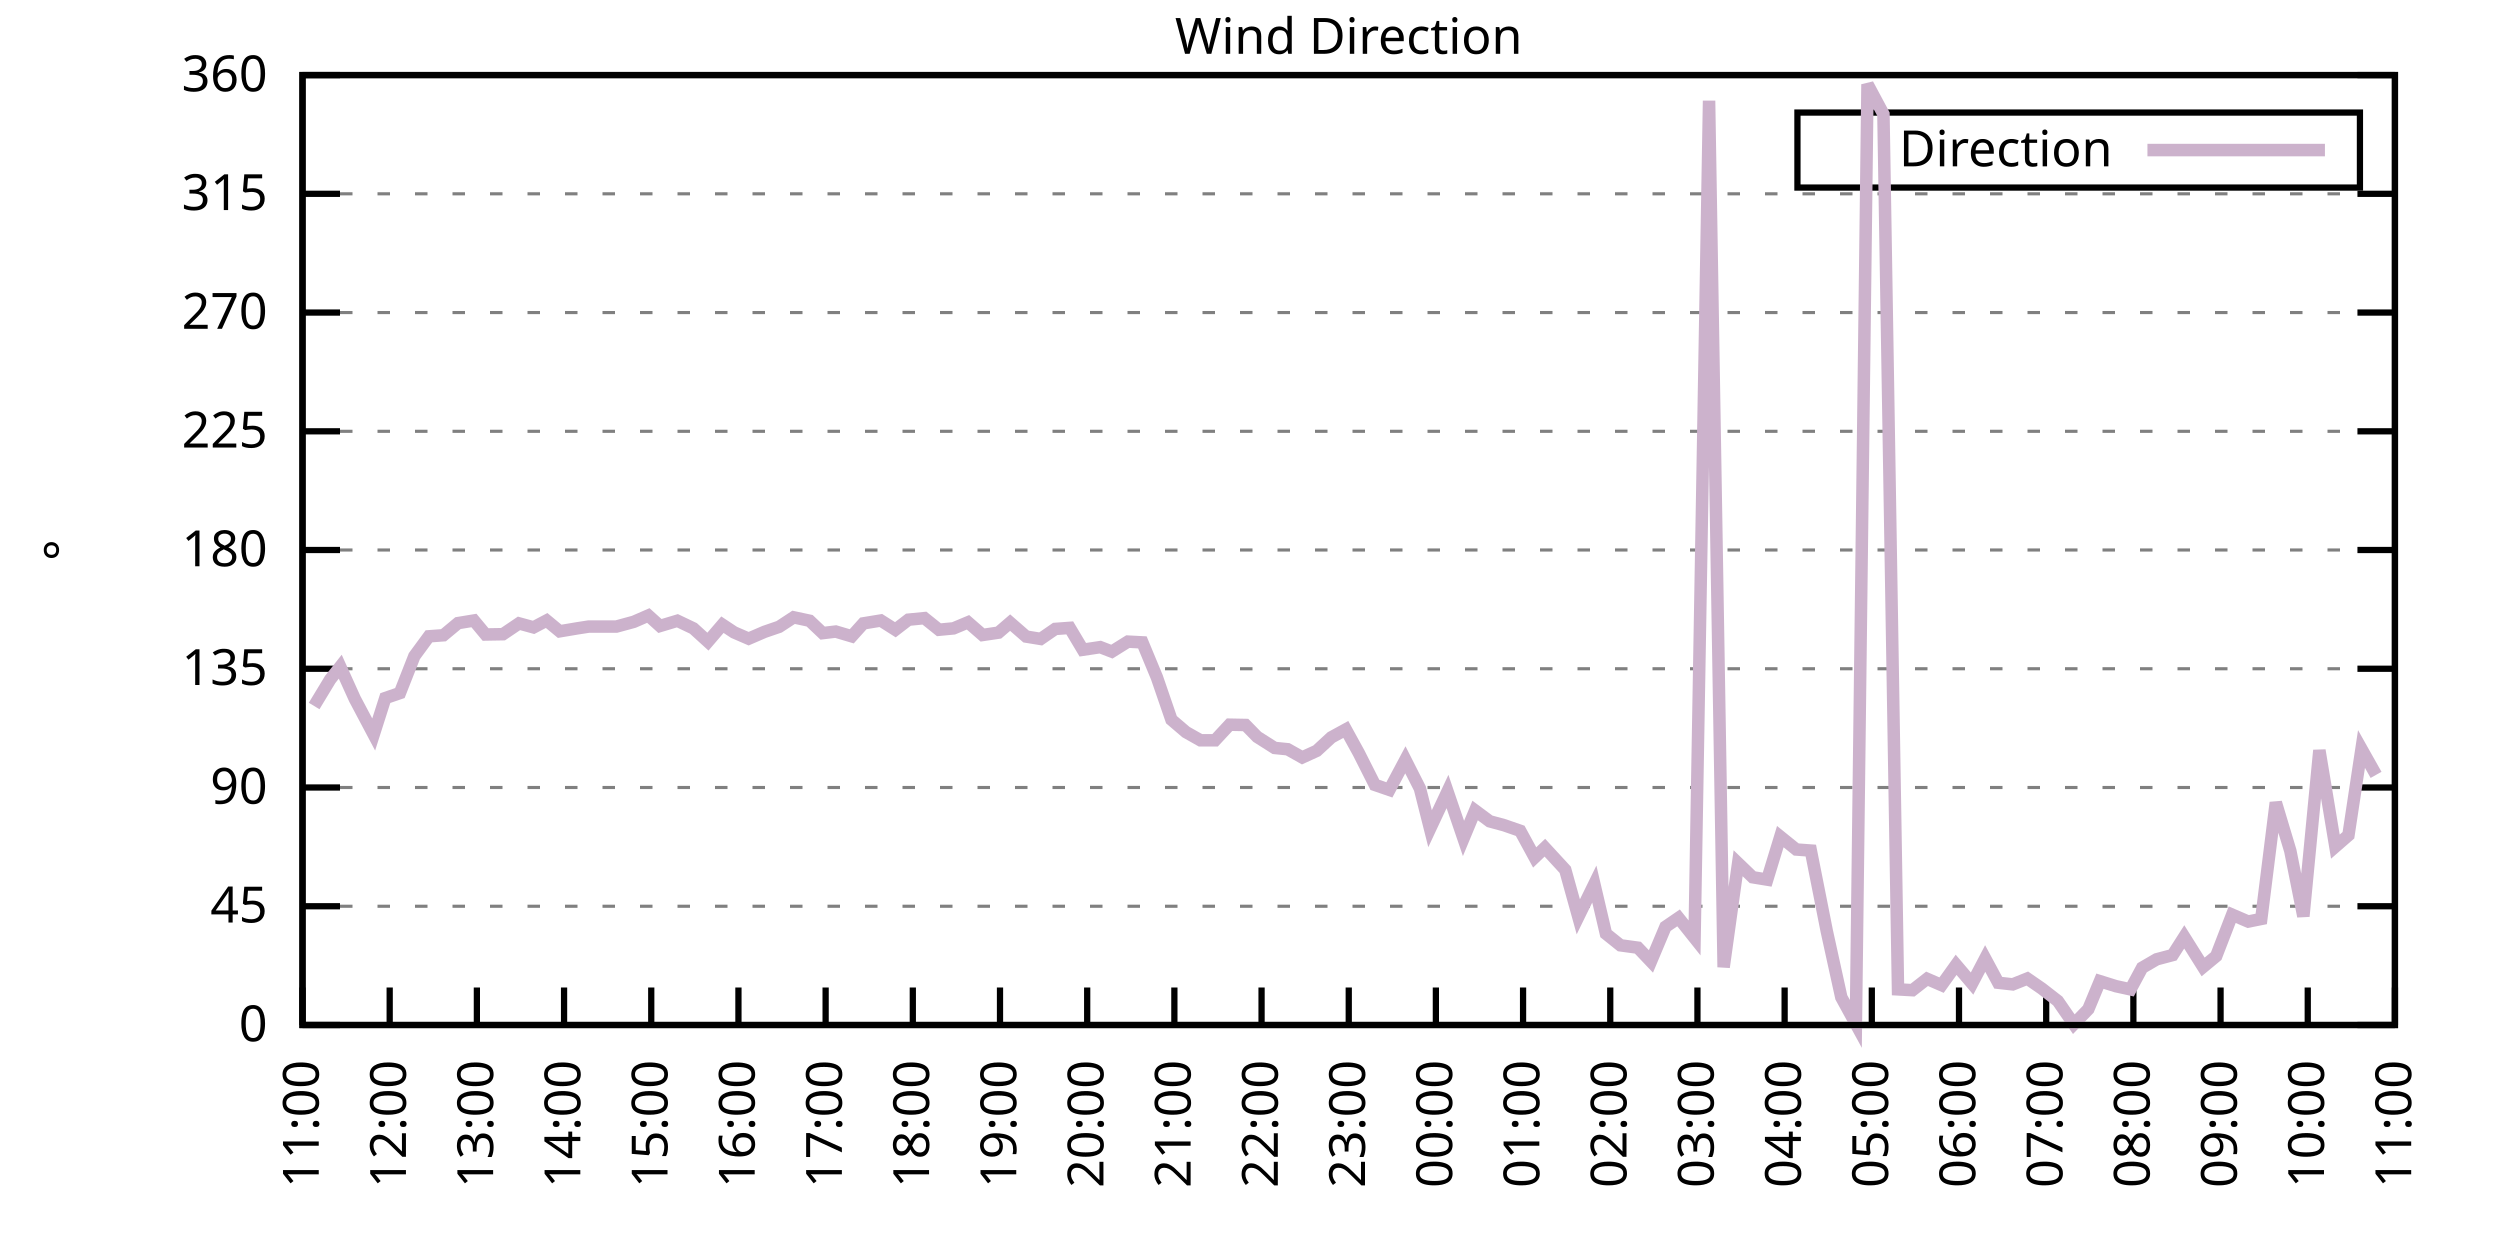
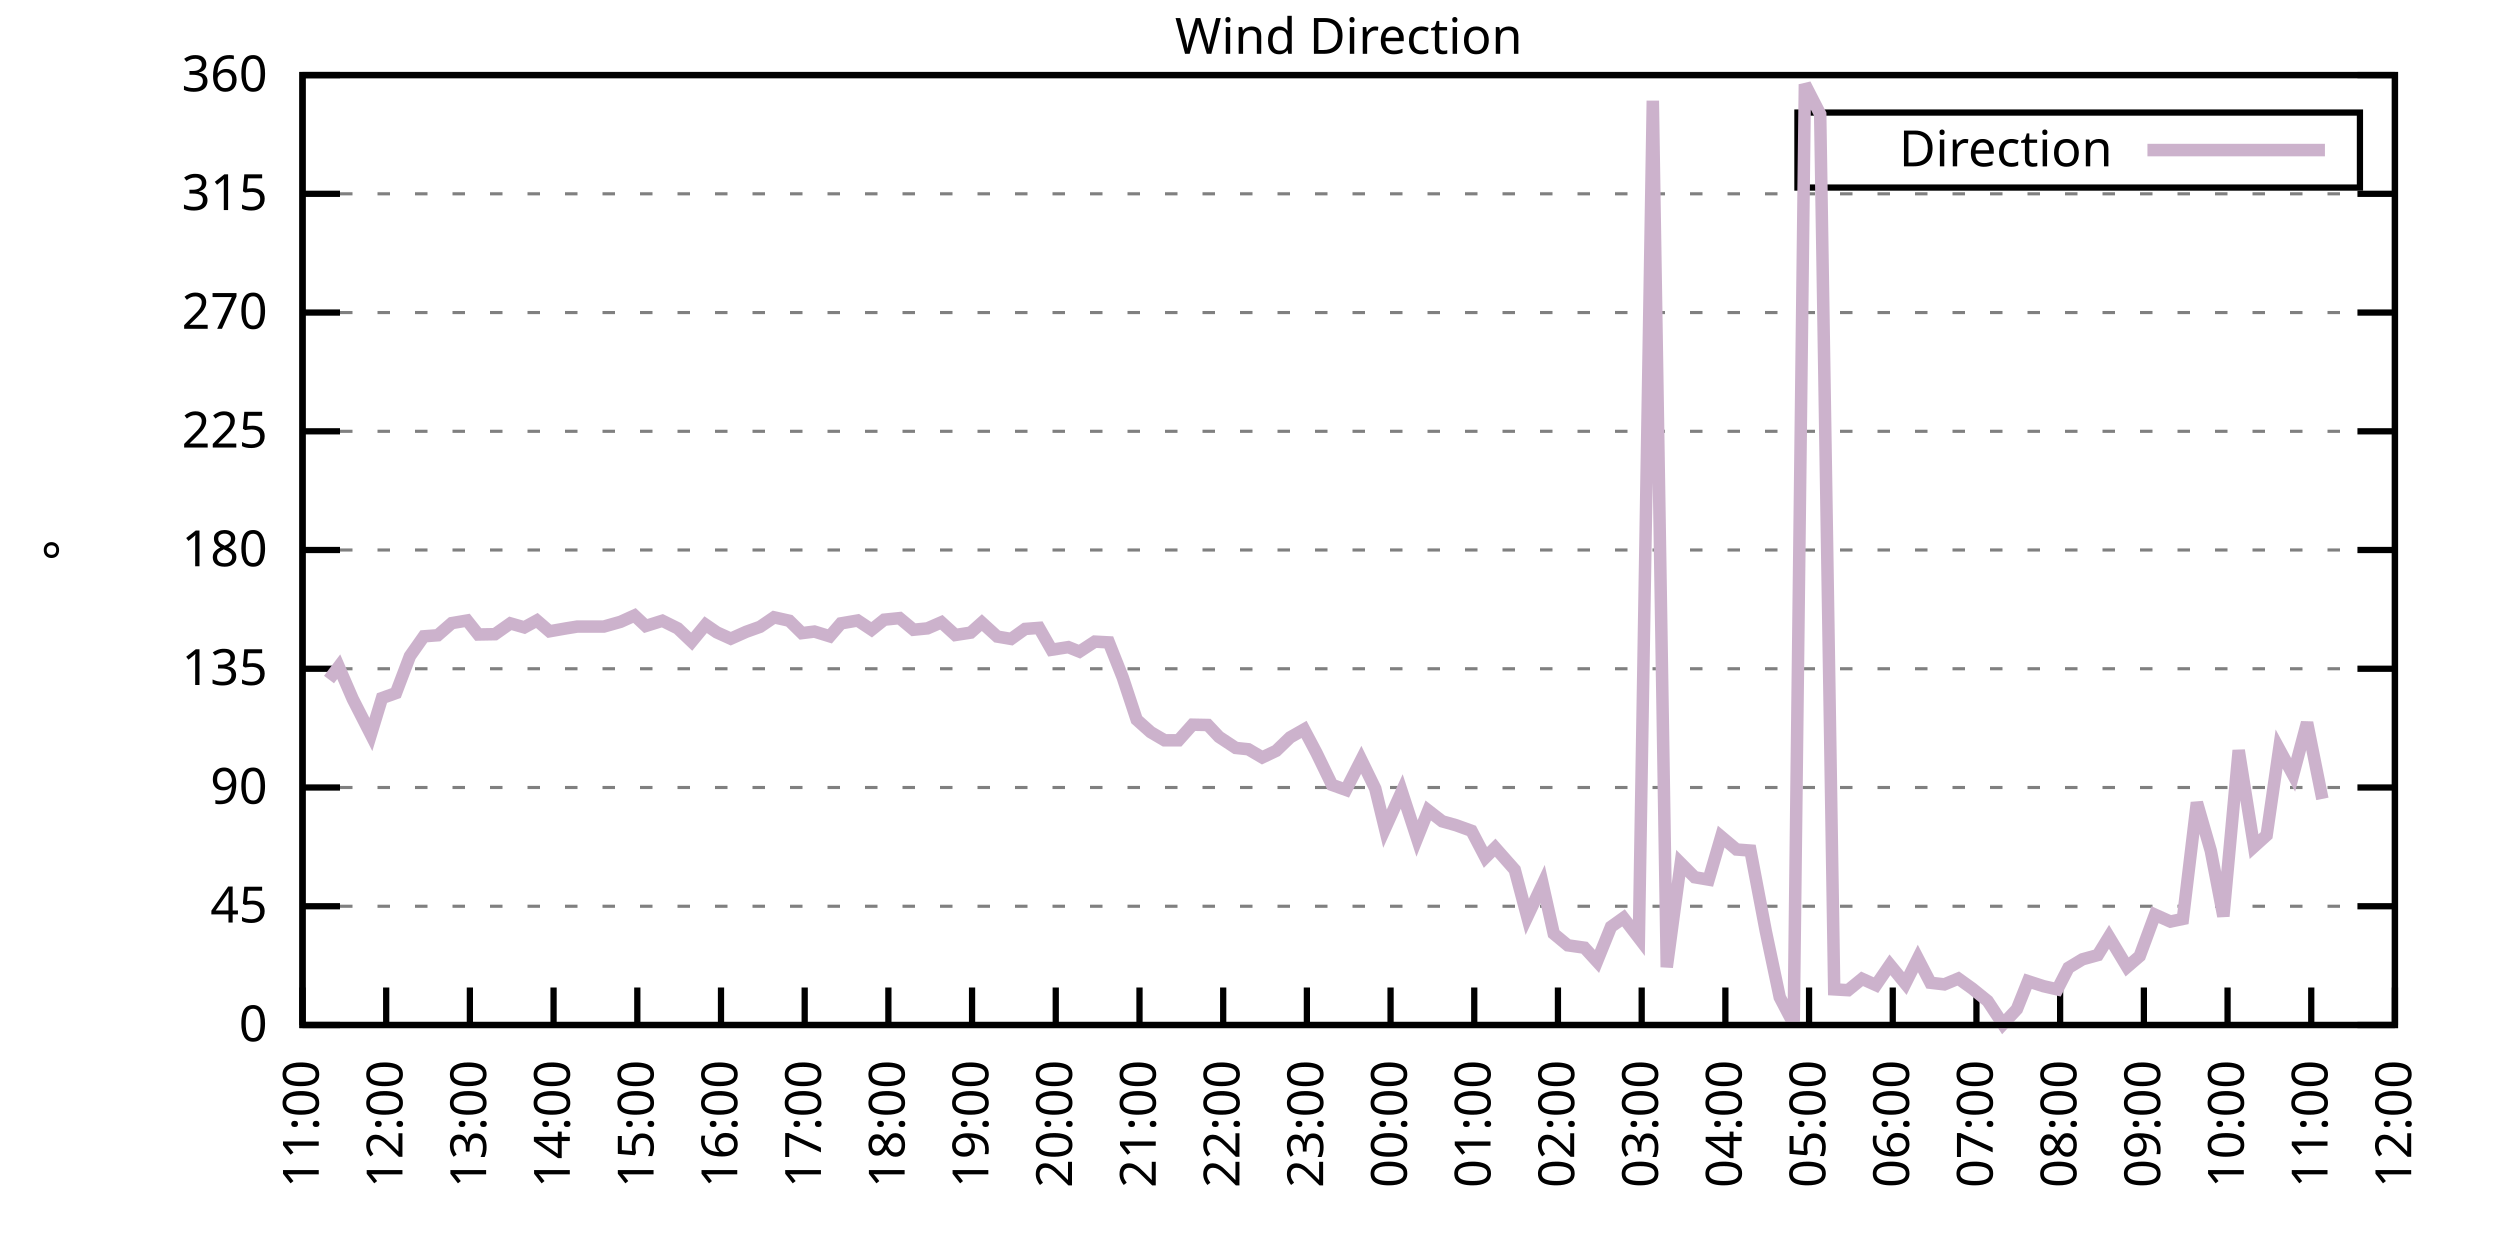
<svg xmlns="http://www.w3.org/2000/svg" xmlns:xlink="http://www.w3.org/1999/xlink" width="400" height="200" viewBox="0 0 400 200">
  <g id="gnuplot_canvas">
    <rect x="0" y="0" width="400" height="200" fill="none" />
    <defs>
      <circle id="gpDot" r="0.5" stroke-width="0.5" stroke="currentColor" />
      <path id="gpPt0" stroke-width="0.333" stroke="currentColor" d="M-1,0 h2 M0,-1 v2" />
      <path id="gpPt1" stroke-width="0.333" stroke="currentColor" d="M-1,-1 L1,1 M1,-1 L-1,1" />
      <path id="gpPt2" stroke-width="0.333" stroke="currentColor" d="M-1,0 L1,0 M0,-1 L0,1 M-1,-1 L1,1 M-1,1 L1,-1" />
      <rect id="gpPt3" stroke-width="0.333" stroke="currentColor" x="-1" y="-1" width="2" height="2" />
      <rect id="gpPt4" stroke-width="0.333" stroke="currentColor" fill="currentColor" x="-1" y="-1" width="2" height="2" />
      <circle id="gpPt5" stroke-width="0.333" stroke="currentColor" cx="0" cy="0" r="1" />
      <use xlink:href="#gpPt5" id="gpPt6" fill="currentColor" stroke="none" />
      <path id="gpPt7" stroke-width="0.333" stroke="currentColor" d="M0,-1.33 L-1.33,0.67 L1.33,0.67 z" />
      <use xlink:href="#gpPt7" id="gpPt8" fill="currentColor" stroke="none" />
      <use xlink:href="#gpPt7" id="gpPt9" stroke="currentColor" transform="rotate(180)" />
      <use xlink:href="#gpPt9" id="gpPt10" fill="currentColor" stroke="none" />
      <use xlink:href="#gpPt3" id="gpPt11" stroke="currentColor" transform="rotate(45)" />
      <use xlink:href="#gpPt11" id="gpPt12" fill="currentColor" stroke="none" />
      <path id="gpPt13" stroke-width="0.333" stroke="currentColor" d="M0,1.330 L1.265,0.411 L0.782,-1.067 L-0.782,-1.076 L-1.265,0.411 z" />
      <use xlink:href="#gpPt13" id="gpPt14" fill="currentColor" stroke="none" />
      <filter id="textbox" filterUnits="objectBoundingBox" x="0" y="0" height="1" width="1">
        <feFlood flood-color="white" flood-opacity="1" result="bgnd" />
        <feComposite in="SourceGraphic" in2="bgnd" operator="atop" />
      </filter>
      <filter id="greybox" filterUnits="objectBoundingBox" x="0" y="0" height="1" width="1">
        <feFlood flood-color="lightgrey" flood-opacity="1" result="grey" />
        <feComposite in="SourceGraphic" in2="grey" operator="atop" />
      </filter>
    </defs>
    <g fill="none" color="white" stroke="currentColor" stroke-width="1.00" stroke-linecap="butt" stroke-linejoin="miter">
</g>
    <g fill="none" color="black" stroke="currentColor" stroke-width="1.00" stroke-linecap="butt" stroke-linejoin="miter">
      <g stroke="none" shape-rendering="crispEdges">
        <polygon fill="rgb(255, 255, 255)" points="48.40,164.00 383.18,164.00 383.18,12.02 48.40,12.02 " />
      </g>
    </g>
    <g fill="none" color="black" stroke="currentColor" stroke-width="1.00" stroke-linecap="butt" stroke-linejoin="miter">
</g>
    <g fill="none" color="black" stroke="black" stroke-width="0.50" stroke-linecap="butt" stroke-linejoin="miter">
</g>
    <g fill="none" color="gray" stroke="currentColor" stroke-width="0.50" stroke-linecap="butt" stroke-linejoin="miter">
      <path stroke="gray" stroke-dasharray="2,4" class="gridline" d="M48.40,164.00 L383.19,164.00  " />
    </g>
    <g fill="none" color="gray" stroke="gray" stroke-width="1.00" stroke-linecap="butt" stroke-linejoin="miter">
</g>
    <g fill="none" color="black" stroke="currentColor" stroke-width="1.00" stroke-linecap="butt" stroke-linejoin="miter">
      <path stroke="black" d="M48.40,164.00 L54.40,164.00 M383.19,164.00 L377.19,164.00  " />
      <g transform="translate(42.80,166.60)" stroke="none" fill="black" font-family="Sans" font-size="8.00" text-anchor="end">
        <text>
          <tspan font-family="Sans"> 0</tspan>
        </text>
      </g>
    </g>
    <g fill="none" color="black" stroke="currentColor" stroke-width="1.00" stroke-linecap="butt" stroke-linejoin="miter">
</g>
    <g fill="none" color="black" stroke="black" stroke-width="0.50" stroke-linecap="butt" stroke-linejoin="miter">
</g>
    <g fill="none" color="gray" stroke="currentColor" stroke-width="0.50" stroke-linecap="butt" stroke-linejoin="miter">
      <path stroke="gray" stroke-dasharray="2,4" class="gridline" d="M48.40,145.00 L383.19,145.00  " />
    </g>
    <g fill="none" color="gray" stroke="gray" stroke-width="1.00" stroke-linecap="butt" stroke-linejoin="miter">
</g>
    <g fill="none" color="black" stroke="currentColor" stroke-width="1.00" stroke-linecap="butt" stroke-linejoin="miter">
      <path stroke="black" d="M48.40,145.00 L54.40,145.00 M383.19,145.00 L377.19,145.00  " />
      <g transform="translate(42.80,147.60)" stroke="none" fill="black" font-family="Sans" font-size="8.00" text-anchor="end">
        <text>
          <tspan font-family="Sans"> 45</tspan>
        </text>
      </g>
    </g>
    <g fill="none" color="black" stroke="currentColor" stroke-width="1.00" stroke-linecap="butt" stroke-linejoin="miter">
</g>
    <g fill="none" color="black" stroke="black" stroke-width="0.50" stroke-linecap="butt" stroke-linejoin="miter">
</g>
    <g fill="none" color="gray" stroke="currentColor" stroke-width="0.50" stroke-linecap="butt" stroke-linejoin="miter">
      <path stroke="gray" stroke-dasharray="2,4" class="gridline" d="M48.40,126.00 L383.19,126.00  " />
    </g>
    <g fill="none" color="gray" stroke="gray" stroke-width="1.00" stroke-linecap="butt" stroke-linejoin="miter">
</g>
    <g fill="none" color="black" stroke="currentColor" stroke-width="1.00" stroke-linecap="butt" stroke-linejoin="miter">
      <path stroke="black" d="M48.40,126.00 L54.40,126.00 M383.19,126.00 L377.19,126.00  " />
      <g transform="translate(42.80,128.60)" stroke="none" fill="black" font-family="Sans" font-size="8.00" text-anchor="end">
        <text>
          <tspan font-family="Sans"> 90</tspan>
        </text>
      </g>
    </g>
    <g fill="none" color="black" stroke="currentColor" stroke-width="1.00" stroke-linecap="butt" stroke-linejoin="miter">
</g>
    <g fill="none" color="black" stroke="black" stroke-width="0.50" stroke-linecap="butt" stroke-linejoin="miter">
</g>
    <g fill="none" color="gray" stroke="currentColor" stroke-width="0.50" stroke-linecap="butt" stroke-linejoin="miter">
      <path stroke="gray" stroke-dasharray="2,4" class="gridline" d="M48.40,107.00 L383.19,107.00  " />
    </g>
    <g fill="none" color="gray" stroke="gray" stroke-width="1.00" stroke-linecap="butt" stroke-linejoin="miter">
</g>
    <g fill="none" color="black" stroke="currentColor" stroke-width="1.00" stroke-linecap="butt" stroke-linejoin="miter">
      <path stroke="black" d="M48.40,107.00 L54.40,107.00 M383.19,107.00 L377.19,107.00  " />
      <g transform="translate(42.80,109.60)" stroke="none" fill="black" font-family="Sans" font-size="8.00" text-anchor="end">
        <text>
          <tspan font-family="Sans"> 135</tspan>
        </text>
      </g>
    </g>
    <g fill="none" color="black" stroke="currentColor" stroke-width="1.00" stroke-linecap="butt" stroke-linejoin="miter">
</g>
    <g fill="none" color="black" stroke="black" stroke-width="0.50" stroke-linecap="butt" stroke-linejoin="miter">
</g>
    <g fill="none" color="gray" stroke="currentColor" stroke-width="0.50" stroke-linecap="butt" stroke-linejoin="miter">
      <path stroke="gray" stroke-dasharray="2,4" class="gridline" d="M48.40,88.00 L383.19,88.00  " />
    </g>
    <g fill="none" color="gray" stroke="gray" stroke-width="1.00" stroke-linecap="butt" stroke-linejoin="miter">
</g>
    <g fill="none" color="black" stroke="currentColor" stroke-width="1.00" stroke-linecap="butt" stroke-linejoin="miter">
      <path stroke="black" d="M48.40,88.00 L54.40,88.00 M383.19,88.00 L377.19,88.00  " />
      <g transform="translate(42.80,90.60)" stroke="none" fill="black" font-family="Sans" font-size="8.00" text-anchor="end">
        <text>
          <tspan font-family="Sans"> 180</tspan>
        </text>
      </g>
    </g>
    <g fill="none" color="black" stroke="currentColor" stroke-width="1.00" stroke-linecap="butt" stroke-linejoin="miter">
</g>
    <g fill="none" color="black" stroke="black" stroke-width="0.50" stroke-linecap="butt" stroke-linejoin="miter">
</g>
    <g fill="none" color="gray" stroke="currentColor" stroke-width="0.50" stroke-linecap="butt" stroke-linejoin="miter">
      <path stroke="gray" stroke-dasharray="2,4" class="gridline" d="M48.40,69.01 L383.19,69.01  " />
    </g>
    <g fill="none" color="gray" stroke="gray" stroke-width="1.00" stroke-linecap="butt" stroke-linejoin="miter">
</g>
    <g fill="none" color="black" stroke="currentColor" stroke-width="1.00" stroke-linecap="butt" stroke-linejoin="miter">
      <path stroke="black" d="M48.40,69.01 L54.40,69.01 M383.19,69.01 L377.19,69.01  " />
      <g transform="translate(42.80,71.61)" stroke="none" fill="black" font-family="Sans" font-size="8.00" text-anchor="end">
        <text>
          <tspan font-family="Sans"> 225</tspan>
        </text>
      </g>
    </g>
    <g fill="none" color="black" stroke="currentColor" stroke-width="1.00" stroke-linecap="butt" stroke-linejoin="miter">
</g>
    <g fill="none" color="black" stroke="black" stroke-width="0.50" stroke-linecap="butt" stroke-linejoin="miter">
</g>
    <g fill="none" color="gray" stroke="currentColor" stroke-width="0.50" stroke-linecap="butt" stroke-linejoin="miter">
      <path stroke="gray" stroke-dasharray="2,4" class="gridline" d="M48.40,50.01 L383.19,50.01  " />
    </g>
    <g fill="none" color="gray" stroke="gray" stroke-width="1.00" stroke-linecap="butt" stroke-linejoin="miter">
</g>
    <g fill="none" color="black" stroke="currentColor" stroke-width="1.00" stroke-linecap="butt" stroke-linejoin="miter">
      <path stroke="black" d="M48.40,50.01 L54.40,50.01 M383.19,50.01 L377.19,50.01  " />
      <g transform="translate(42.80,52.61)" stroke="none" fill="black" font-family="Sans" font-size="8.00" text-anchor="end">
        <text>
          <tspan font-family="Sans"> 270</tspan>
        </text>
      </g>
    </g>
    <g fill="none" color="black" stroke="currentColor" stroke-width="1.00" stroke-linecap="butt" stroke-linejoin="miter">
</g>
    <g fill="none" color="black" stroke="black" stroke-width="0.50" stroke-linecap="butt" stroke-linejoin="miter">
</g>
    <g fill="none" color="gray" stroke="currentColor" stroke-width="0.50" stroke-linecap="butt" stroke-linejoin="miter">
      <path stroke="gray" stroke-dasharray="2,4" class="gridline" d="M48.40,31.01 L383.19,31.01  " />
    </g>
    <g fill="none" color="gray" stroke="gray" stroke-width="1.00" stroke-linecap="butt" stroke-linejoin="miter">
</g>
    <g fill="none" color="black" stroke="currentColor" stroke-width="1.00" stroke-linecap="butt" stroke-linejoin="miter">
      <path stroke="black" d="M48.40,31.01 L54.40,31.01 M383.19,31.01 L377.19,31.01  " />
      <g transform="translate(42.80,33.61)" stroke="none" fill="black" font-family="Sans" font-size="8.00" text-anchor="end">
        <text>
          <tspan font-family="Sans"> 315</tspan>
        </text>
      </g>
    </g>
    <g fill="none" color="black" stroke="currentColor" stroke-width="1.00" stroke-linecap="butt" stroke-linejoin="miter">
</g>
    <g fill="none" color="black" stroke="black" stroke-width="0.50" stroke-linecap="butt" stroke-linejoin="miter">
</g>
    <g fill="none" color="gray" stroke="currentColor" stroke-width="0.50" stroke-linecap="butt" stroke-linejoin="miter">
      <path stroke="gray" stroke-dasharray="2,4" class="gridline" d="M48.40,12.01 L383.19,12.01  " />
    </g>
    <g fill="none" color="gray" stroke="gray" stroke-width="1.00" stroke-linecap="butt" stroke-linejoin="miter">
</g>
    <g fill="none" color="black" stroke="currentColor" stroke-width="1.00" stroke-linecap="butt" stroke-linejoin="miter">
      <path stroke="black" d="M48.40,12.01 L54.40,12.01 M383.19,12.01 L377.19,12.01  " />
      <g transform="translate(42.80,14.61)" stroke="none" fill="black" font-family="Sans" font-size="8.00" text-anchor="end">
        <text>
          <tspan font-family="Sans"> 360</tspan>
        </text>
      </g>
    </g>
    <g fill="none" color="black" stroke="currentColor" stroke-width="1.00" stroke-linecap="butt" stroke-linejoin="miter">
      <path stroke="black" d="M48.40,164.00 L48.40,158.00  " />
      <g transform="translate(51.00,169.60) rotate(270.00)" stroke="none" fill="black" font-family="Sans" font-size="8.00" text-anchor="end">
        <text>
          <tspan font-family="Sans">11:00</tspan>
        </text>
      </g>
    </g>
    <g fill="none" color="black" stroke="currentColor" stroke-width="1.00" stroke-linecap="butt" stroke-linejoin="miter">
-       <path stroke="black" d="M62.35,164.00 L62.35,158.00  " />
-       <g transform="translate(64.95,169.60) rotate(270.00)" stroke="none" fill="black" font-family="Sans" font-size="8.00" text-anchor="end">
+       <path stroke="black" d="M61.79,164.00 L61.79,158.00  " />
+       <g transform="translate(64.39,169.60) rotate(270.00)" stroke="none" fill="black" font-family="Sans" font-size="8.00" text-anchor="end">
        <text>
          <tspan font-family="Sans">12:00</tspan>
        </text>
      </g>
    </g>
    <g fill="none" color="black" stroke="currentColor" stroke-width="1.00" stroke-linecap="butt" stroke-linejoin="miter">
-       <path stroke="black" d="M76.30,164.00 L76.30,158.00  " />
-       <g transform="translate(78.90,169.60) rotate(270.00)" stroke="none" fill="black" font-family="Sans" font-size="8.00" text-anchor="end">
+       <path stroke="black" d="M75.18,164.00 L75.18,158.00  " />
+       <g transform="translate(77.78,169.60) rotate(270.00)" stroke="none" fill="black" font-family="Sans" font-size="8.00" text-anchor="end">
        <text>
          <tspan font-family="Sans">13:00</tspan>
        </text>
      </g>
    </g>
    <g fill="none" color="black" stroke="currentColor" stroke-width="1.00" stroke-linecap="butt" stroke-linejoin="miter">
-       <path stroke="black" d="M90.25,164.00 L90.25,158.00  " />
-       <g transform="translate(92.85,169.60) rotate(270.00)" stroke="none" fill="black" font-family="Sans" font-size="8.00" text-anchor="end">
+       <path stroke="black" d="M88.57,164.00 L88.57,158.00  " />
+       <g transform="translate(91.17,169.60) rotate(270.00)" stroke="none" fill="black" font-family="Sans" font-size="8.00" text-anchor="end">
        <text>
          <tspan font-family="Sans">14:00</tspan>
        </text>
      </g>
    </g>
    <g fill="none" color="black" stroke="currentColor" stroke-width="1.00" stroke-linecap="butt" stroke-linejoin="miter">
-       <path stroke="black" d="M104.20,164.00 L104.20,158.00  " />
-       <g transform="translate(106.80,169.60) rotate(270.00)" stroke="none" fill="black" font-family="Sans" font-size="8.00" text-anchor="end">
+       <path stroke="black" d="M101.97,164.00 L101.97,158.00  " />
+       <g transform="translate(104.57,169.60) rotate(270.00)" stroke="none" fill="black" font-family="Sans" font-size="8.00" text-anchor="end">
        <text>
          <tspan font-family="Sans">15:00</tspan>
        </text>
      </g>
    </g>
    <g fill="none" color="black" stroke="currentColor" stroke-width="1.00" stroke-linecap="butt" stroke-linejoin="miter">
-       <path stroke="black" d="M118.15,164.00 L118.15,158.00  " />
-       <g transform="translate(120.75,169.60) rotate(270.00)" stroke="none" fill="black" font-family="Sans" font-size="8.00" text-anchor="end">
+       <path stroke="black" d="M115.36,164.00 L115.36,158.00  " />
+       <g transform="translate(117.96,169.60) rotate(270.00)" stroke="none" fill="black" font-family="Sans" font-size="8.00" text-anchor="end">
        <text>
          <tspan font-family="Sans">16:00</tspan>
        </text>
      </g>
    </g>
    <g fill="none" color="black" stroke="currentColor" stroke-width="1.00" stroke-linecap="butt" stroke-linejoin="miter">
-       <path stroke="black" d="M132.10,164.00 L132.10,158.00  " />
-       <g transform="translate(134.70,169.60) rotate(270.00)" stroke="none" fill="black" font-family="Sans" font-size="8.00" text-anchor="end">
+       <path stroke="black" d="M128.75,164.00 L128.75,158.00  " />
+       <g transform="translate(131.35,169.60) rotate(270.00)" stroke="none" fill="black" font-family="Sans" font-size="8.00" text-anchor="end">
        <text>
          <tspan font-family="Sans">17:00</tspan>
        </text>
      </g>
    </g>
    <g fill="none" color="black" stroke="currentColor" stroke-width="1.00" stroke-linecap="butt" stroke-linejoin="miter">
-       <path stroke="black" d="M146.05,164.00 L146.05,158.00  " />
-       <g transform="translate(148.65,169.60) rotate(270.00)" stroke="none" fill="black" font-family="Sans" font-size="8.00" text-anchor="end">
+       <path stroke="black" d="M142.14,164.00 L142.14,158.00  " />
+       <g transform="translate(144.74,169.60) rotate(270.00)" stroke="none" fill="black" font-family="Sans" font-size="8.00" text-anchor="end">
        <text>
          <tspan font-family="Sans">18:00</tspan>
        </text>
      </g>
    </g>
    <g fill="none" color="black" stroke="currentColor" stroke-width="1.00" stroke-linecap="butt" stroke-linejoin="miter">
-       <path stroke="black" d="M160.00,164.00 L160.00,158.00  " />
-       <g transform="translate(162.60,169.60) rotate(270.00)" stroke="none" fill="black" font-family="Sans" font-size="8.00" text-anchor="end">
+       <path stroke="black" d="M155.53,164.00 L155.53,158.00  " />
+       <g transform="translate(158.13,169.60) rotate(270.00)" stroke="none" fill="black" font-family="Sans" font-size="8.00" text-anchor="end">
        <text>
          <tspan font-family="Sans">19:00</tspan>
        </text>
      </g>
    </g>
    <g fill="none" color="black" stroke="currentColor" stroke-width="1.00" stroke-linecap="butt" stroke-linejoin="miter">
-       <path stroke="black" d="M173.95,164.00 L173.95,158.00  " />
-       <g transform="translate(176.55,169.60) rotate(270.00)" stroke="none" fill="black" font-family="Sans" font-size="8.00" text-anchor="end">
+       <path stroke="black" d="M168.92,164.00 L168.92,158.00  " />
+       <g transform="translate(171.52,169.60) rotate(270.00)" stroke="none" fill="black" font-family="Sans" font-size="8.00" text-anchor="end">
        <text>
          <tspan font-family="Sans">20:00</tspan>
        </text>
      </g>
    </g>
    <g fill="none" color="black" stroke="currentColor" stroke-width="1.00" stroke-linecap="butt" stroke-linejoin="miter">
-       <path stroke="black" d="M187.90,164.00 L187.90,158.00  " />
-       <g transform="translate(190.50,169.60) rotate(270.00)" stroke="none" fill="black" font-family="Sans" font-size="8.00" text-anchor="end">
+       <path stroke="black" d="M182.32,164.00 L182.32,158.00  " />
+       <g transform="translate(184.92,169.60) rotate(270.00)" stroke="none" fill="black" font-family="Sans" font-size="8.00" text-anchor="end">
        <text>
          <tspan font-family="Sans">21:00</tspan>
        </text>
      </g>
    </g>
    <g fill="none" color="black" stroke="currentColor" stroke-width="1.00" stroke-linecap="butt" stroke-linejoin="miter">
-       <path stroke="black" d="M201.85,164.00 L201.85,158.00  " />
-       <g transform="translate(204.45,169.60) rotate(270.00)" stroke="none" fill="black" font-family="Sans" font-size="8.00" text-anchor="end">
+       <path stroke="black" d="M195.71,164.00 L195.71,158.00  " />
+       <g transform="translate(198.31,169.60) rotate(270.00)" stroke="none" fill="black" font-family="Sans" font-size="8.00" text-anchor="end">
        <text>
          <tspan font-family="Sans">22:00</tspan>
        </text>
      </g>
    </g>
    <g fill="none" color="black" stroke="currentColor" stroke-width="1.00" stroke-linecap="butt" stroke-linejoin="miter">
-       <path stroke="black" d="M215.80,164.00 L215.80,158.00  " />
-       <g transform="translate(218.40,169.60) rotate(270.00)" stroke="none" fill="black" font-family="Sans" font-size="8.00" text-anchor="end">
+       <path stroke="black" d="M209.10,164.00 L209.10,158.00  " />
+       <g transform="translate(211.70,169.60) rotate(270.00)" stroke="none" fill="black" font-family="Sans" font-size="8.00" text-anchor="end">
        <text>
          <tspan font-family="Sans">23:00</tspan>
        </text>
      </g>
    </g>
    <g fill="none" color="black" stroke="currentColor" stroke-width="1.00" stroke-linecap="butt" stroke-linejoin="miter">
-       <path stroke="black" d="M229.74,164.00 L229.74,158.00  " />
-       <g transform="translate(232.34,169.60) rotate(270.00)" stroke="none" fill="black" font-family="Sans" font-size="8.00" text-anchor="end">
+       <path stroke="black" d="M222.49,164.00 L222.49,158.00  " />
+       <g transform="translate(225.09,169.60) rotate(270.00)" stroke="none" fill="black" font-family="Sans" font-size="8.00" text-anchor="end">
        <text>
          <tspan font-family="Sans">00:00</tspan>
        </text>
      </g>
    </g>
    <g fill="none" color="black" stroke="currentColor" stroke-width="1.00" stroke-linecap="butt" stroke-linejoin="miter">
-       <path stroke="black" d="M243.69,164.00 L243.69,158.00  " />
-       <g transform="translate(246.29,169.60) rotate(270.00)" stroke="none" fill="black" font-family="Sans" font-size="8.00" text-anchor="end">
+       <path stroke="black" d="M235.88,164.00 L235.88,158.00  " />
+       <g transform="translate(238.48,169.60) rotate(270.00)" stroke="none" fill="black" font-family="Sans" font-size="8.00" text-anchor="end">
        <text>
          <tspan font-family="Sans">01:00</tspan>
        </text>
      </g>
    </g>
    <g fill="none" color="black" stroke="currentColor" stroke-width="1.00" stroke-linecap="butt" stroke-linejoin="miter">
-       <path stroke="black" d="M257.64,164.00 L257.64,158.00  " />
-       <g transform="translate(260.24,169.60) rotate(270.00)" stroke="none" fill="black" font-family="Sans" font-size="8.00" text-anchor="end">
+       <path stroke="black" d="M249.27,164.00 L249.27,158.00  " />
+       <g transform="translate(251.87,169.60) rotate(270.00)" stroke="none" fill="black" font-family="Sans" font-size="8.00" text-anchor="end">
        <text>
          <tspan font-family="Sans">02:00</tspan>
        </text>
      </g>
    </g>
    <g fill="none" color="black" stroke="currentColor" stroke-width="1.00" stroke-linecap="butt" stroke-linejoin="miter">
-       <path stroke="black" d="M271.59,164.00 L271.59,158.00  " />
-       <g transform="translate(274.19,169.60) rotate(270.00)" stroke="none" fill="black" font-family="Sans" font-size="8.00" text-anchor="end">
+       <path stroke="black" d="M262.67,164.00 L262.67,158.00  " />
+       <g transform="translate(265.27,169.60) rotate(270.00)" stroke="none" fill="black" font-family="Sans" font-size="8.00" text-anchor="end">
        <text>
          <tspan font-family="Sans">03:00</tspan>
        </text>
      </g>
    </g>
    <g fill="none" color="black" stroke="currentColor" stroke-width="1.00" stroke-linecap="butt" stroke-linejoin="miter">
-       <path stroke="black" d="M285.54,164.00 L285.54,158.00  " />
-       <g transform="translate(288.14,169.60) rotate(270.00)" stroke="none" fill="black" font-family="Sans" font-size="8.00" text-anchor="end">
+       <path stroke="black" d="M276.06,164.00 L276.06,158.00  " />
+       <g transform="translate(278.66,169.60) rotate(270.00)" stroke="none" fill="black" font-family="Sans" font-size="8.00" text-anchor="end">
        <text>
          <tspan font-family="Sans">04:00</tspan>
        </text>
      </g>
    </g>
    <g fill="none" color="black" stroke="currentColor" stroke-width="1.00" stroke-linecap="butt" stroke-linejoin="miter">
-       <path stroke="black" d="M299.49,164.00 L299.49,158.00  " />
-       <g transform="translate(302.09,169.60) rotate(270.00)" stroke="none" fill="black" font-family="Sans" font-size="8.00" text-anchor="end">
+       <path stroke="black" d="M289.45,164.00 L289.45,158.00  " />
+       <g transform="translate(292.05,169.60) rotate(270.00)" stroke="none" fill="black" font-family="Sans" font-size="8.00" text-anchor="end">
        <text>
          <tspan font-family="Sans">05:00</tspan>
        </text>
      </g>
    </g>
    <g fill="none" color="black" stroke="currentColor" stroke-width="1.00" stroke-linecap="butt" stroke-linejoin="miter">
-       <path stroke="black" d="M313.44,164.00 L313.44,158.00  " />
-       <g transform="translate(316.04,169.60) rotate(270.00)" stroke="none" fill="black" font-family="Sans" font-size="8.00" text-anchor="end">
+       <path stroke="black" d="M302.84,164.00 L302.84,158.00  " />
+       <g transform="translate(305.44,169.60) rotate(270.00)" stroke="none" fill="black" font-family="Sans" font-size="8.00" text-anchor="end">
        <text>
          <tspan font-family="Sans">06:00</tspan>
        </text>
      </g>
    </g>
    <g fill="none" color="black" stroke="currentColor" stroke-width="1.00" stroke-linecap="butt" stroke-linejoin="miter">
-       <path stroke="black" d="M327.39,164.00 L327.39,158.00  " />
-       <g transform="translate(329.99,169.60) rotate(270.00)" stroke="none" fill="black" font-family="Sans" font-size="8.00" text-anchor="end">
+       <path stroke="black" d="M316.23,164.00 L316.23,158.00  " />
+       <g transform="translate(318.83,169.60) rotate(270.00)" stroke="none" fill="black" font-family="Sans" font-size="8.00" text-anchor="end">
        <text>
          <tspan font-family="Sans">07:00</tspan>
        </text>
      </g>
    </g>
    <g fill="none" color="black" stroke="currentColor" stroke-width="1.00" stroke-linecap="butt" stroke-linejoin="miter">
-       <path stroke="black" d="M341.34,164.00 L341.34,158.00  " />
-       <g transform="translate(343.94,169.60) rotate(270.00)" stroke="none" fill="black" font-family="Sans" font-size="8.00" text-anchor="end">
+       <path stroke="black" d="M329.62,164.00 L329.62,158.00  " />
+       <g transform="translate(332.22,169.60) rotate(270.00)" stroke="none" fill="black" font-family="Sans" font-size="8.00" text-anchor="end">
        <text>
          <tspan font-family="Sans">08:00</tspan>
        </text>
      </g>
    </g>
    <g fill="none" color="black" stroke="currentColor" stroke-width="1.00" stroke-linecap="butt" stroke-linejoin="miter">
-       <path stroke="black" d="M355.29,164.00 L355.29,158.00  " />
-       <g transform="translate(357.89,169.60) rotate(270.00)" stroke="none" fill="black" font-family="Sans" font-size="8.00" text-anchor="end">
+       <path stroke="black" d="M343.02,164.00 L343.02,158.00  " />
+       <g transform="translate(345.62,169.60) rotate(270.00)" stroke="none" fill="black" font-family="Sans" font-size="8.00" text-anchor="end">
        <text>
          <tspan font-family="Sans">09:00</tspan>
        </text>
      </g>
    </g>
    <g fill="none" color="black" stroke="currentColor" stroke-width="1.00" stroke-linecap="butt" stroke-linejoin="miter">
-       <path stroke="black" d="M369.24,164.00 L369.24,158.00  " />
-       <g transform="translate(371.84,169.60) rotate(270.00)" stroke="none" fill="black" font-family="Sans" font-size="8.00" text-anchor="end">
+       <path stroke="black" d="M356.41,164.00 L356.41,158.00  " />
+       <g transform="translate(359.01,169.60) rotate(270.00)" stroke="none" fill="black" font-family="Sans" font-size="8.00" text-anchor="end">
        <text>
          <tspan font-family="Sans">10:00</tspan>
+         </text>
+       </g>
+     </g>
+     <g fill="none" color="black" stroke="currentColor" stroke-width="1.00" stroke-linecap="butt" stroke-linejoin="miter">
+       <path stroke="black" d="M369.80,164.00 L369.80,158.00  " />
+       <g transform="translate(372.40,169.60) rotate(270.00)" stroke="none" fill="black" font-family="Sans" font-size="8.00" text-anchor="end">
+         <text>
+           <tspan font-family="Sans">11:00</tspan>
        </text>
      </g>
    </g>
    <g fill="none" color="black" stroke="currentColor" stroke-width="1.00" stroke-linecap="butt" stroke-linejoin="miter">
      <path stroke="black" d="M383.19,164.00 L383.19,158.00  " />
      <g transform="translate(385.79,169.60) rotate(270.00)" stroke="none" fill="black" font-family="Sans" font-size="8.00" text-anchor="end">
        <text>
-           <tspan font-family="Sans">11:00</tspan>
+           <tspan font-family="Sans">12:00</tspan>
        </text>
      </g>
    </g>
    <g fill="none" color="black" stroke="currentColor" stroke-width="1.00" stroke-linecap="butt" stroke-linejoin="miter">
</g>
    <g fill="none" color="black" stroke="currentColor" stroke-width="1.00" stroke-linecap="butt" stroke-linejoin="miter">
      <path stroke="black" d="M48.40,12.01 L48.40,164.00 L383.19,164.00 L383.19,12.01 L48.40,12.01 Z  " />
    </g>
    <g fill="none" color="black" stroke="currentColor" stroke-width="1.00" stroke-linecap="butt" stroke-linejoin="miter">
</g>
    <g fill="none" color="black" stroke="currentColor" stroke-width="1.00" stroke-linecap="butt" stroke-linejoin="miter">
      <path stroke="black" d="M287.59,30.01 L287.59,18.01 L377.59,18.01 L377.59,30.01 L287.59,30.01 Z  " />
    </g>
    <g id="Wind_direction_plot_1">
      <g fill="none" color="white" stroke="black" stroke-width="2.00" stroke-linecap="butt" stroke-linejoin="miter">
</g>
      <g fill="none" color="black" stroke="currentColor" stroke-width="2.00" stroke-linecap="butt" stroke-linejoin="miter">
        <g transform="translate(337.99,26.61)" stroke="none" fill="black" font-family="Sans" font-size="8.00" text-anchor="end">
          <text>
            <tspan font-family="Sans">Direction</tspan>
          </text>
        </g>
      </g>
      <g fill="none" color="black" stroke="currentColor" stroke-width="2.00" stroke-linecap="butt" stroke-linejoin="miter">
-         <path stroke="rgb(204, 178, 204)" d="M343.59,24.01 L371.99,24.01 M50.26,112.96 L52.82,108.73 L54.44,106.67 L56.77,111.82 L59.79,117.52 L61.65,111.69   L63.98,110.89 L66.30,104.98 L68.63,101.81 L70.95,101.64 L73.28,99.70 L75.83,99.28 L77.69,101.52 L80.48,101.47   L83.04,99.74 L85.37,100.38 L87.46,99.28 L89.55,101.01 L92.34,100.54 L94.20,100.25 L96.76,100.25 L98.62,100.25   L101.41,99.49 L103.73,98.48 L105.59,100.16 L108.38,99.32 L110.94,100.54 L113.27,102.66 L115.59,99.95 L117.45,101.18   L119.78,102.19 L122.33,101.09 L124.66,100.29 L126.98,98.77 L129.54,99.32 L131.63,101.30 L133.72,101.05 L136.28,101.81   L138.14,99.74 L140.93,99.28 L143.26,100.76 L145.35,99.15 L147.91,98.90 L150.23,100.76 L152.56,100.54 L154.88,99.57   L157.21,101.60 L159.76,101.22 L161.62,99.62 L164.18,101.85 L166.51,102.23 L168.83,100.63 L171.16,100.46 L173.25,103.96   L176.04,103.54 L177.90,104.26 L180.46,102.66 L182.78,102.78 L185.11,108.40 L187.43,115.15 L189.76,117.14 L192.08,118.45   L194.41,118.45 L196.73,115.95 L199.29,116.00 L201.15,117.90 L203.94,119.67 L206.03,119.88 L208.36,121.19 L210.68,120.13   L213.01,117.98 L215.33,116.71 L217.42,120.51 L219.98,125.58 L222.30,126.38 L224.86,121.57 L227.19,126.17 L228.81,132.59   L231.60,126.64 L234.16,134.15 L236.02,129.68 L238.35,131.41 L240.67,132.04 L243.23,132.93 L245.55,137.19 L247.18,135.63   L250.44,139.17 L252.53,146.69 L255.09,141.45 L256.95,149.39 L259.27,151.25 L262.06,151.63 L264.15,153.83 L266.48,148.29   L268.57,146.86 L271.13,150.07 L273.45,16.11 L275.78,154.75 L278.10,138.12 L280.43,140.36 L282.75,140.74 L284.85,133.86   L287.40,135.92 L289.73,136.09 L292.29,149.01 L294.61,159.57 L296.94,163.83 L298.80,13.49 L301.35,18.26 L303.68,158.30   L306.00,158.43 L308.33,156.61 L310.65,157.62 L312.98,154.37 L315.53,157.37 L317.63,153.36 L319.72,157.24 L322.04,157.50   L324.37,156.57 L326.69,158.17 L329.25,160.16 L331.81,163.87 L334.13,161.47 L335.99,156.99 L338.55,157.79 L340.88,158.30   L342.74,154.84 L345.06,153.49 L347.62,152.81 L349.48,149.90 L352.50,154.71 L354.59,152.98 L357.15,146.35 L359.71,147.45   L361.80,147.03 L364.13,128.41 L366.45,136.14 L368.54,146.61 L371.10,120.05 L373.66,135.46 L375.75,133.64 L377.84,119.84   L380.17,123.98  " />
+         <path stroke="rgb(204, 178, 204)" d="M343.59,24.01 L371.99,24.01 M52.64,108.73 L54.20,106.67 L56.43,111.82 L59.34,117.52 L61.12,111.69 L63.35,110.89   L65.59,104.98 L67.82,101.81 L70.05,101.64 L72.28,99.70 L74.74,99.28 L76.52,101.52 L79.20,101.47 L81.66,99.74   L83.89,100.38 L85.90,99.28 L87.91,101.01 L90.58,100.54 L92.37,100.25 L94.82,100.25 L96.61,100.25 L99.29,99.49   L101.52,98.48 L103.31,100.16 L105.98,99.32 L108.44,100.54 L110.67,102.66 L112.90,99.95 L114.69,101.18 L116.92,102.19   L119.38,101.09 L121.61,100.29 L123.84,98.77 L126.29,99.32 L128.30,101.30 L130.31,101.05 L132.77,101.81 L134.55,99.74   L137.23,99.28 L139.46,100.76 L141.47,99.15 L143.93,98.90 L146.16,100.76 L148.39,100.54 L150.62,99.57 L152.85,101.60   L155.31,101.22 L157.10,99.62 L159.55,101.85 L161.78,102.23 L164.01,100.63 L166.25,100.46 L168.25,103.96 L170.93,103.54   L172.72,104.26 L175.17,102.66 L177.41,102.78 L179.64,108.40 L181.87,115.15 L184.10,117.14 L186.33,118.45 L188.57,118.45   L190.80,115.95 L193.25,116.00 L195.04,117.90 L197.72,119.67 L199.73,119.88 L201.96,121.19 L204.19,120.13 L206.42,117.98   L208.65,116.71 L210.66,120.51 L213.12,125.58 L215.35,126.38 L217.80,121.57 L220.04,126.17 L221.60,132.59 L224.28,126.64   L226.73,134.15 L228.52,129.68 L230.75,131.41 L232.98,132.04 L235.44,132.93 L237.67,137.19 L239.23,135.63 L242.36,139.17   L244.36,146.69 L246.82,141.45 L248.60,149.39 L250.84,151.25 L253.51,151.63 L255.52,153.83 L257.76,148.29 L259.76,146.86   L262.22,150.07 L264.45,16.11 L266.68,154.75 L268.92,138.12 L271.15,140.36 L273.38,140.74 L275.39,133.86 L277.84,135.92   L280.07,136.09 L282.53,149.01 L284.76,159.57 L286.99,163.83 L288.78,13.49 L291.23,18.26 L293.47,158.30 L295.70,158.43   L297.93,156.61 L300.16,157.62 L302.39,154.37 L304.85,157.37 L306.86,153.36 L308.87,157.24 L311.10,157.50 L313.33,156.57   L315.56,158.17 L318.02,160.16 L320.47,163.87 L322.70,161.47 L324.49,156.99 L326.95,157.79 L329.18,158.30 L330.96,154.84   L333.19,153.49 L335.65,152.81 L337.44,149.90 L340.34,154.71 L342.35,152.98 L344.80,146.35 L347.26,147.45 L349.26,147.03   L351.50,128.41 L353.73,136.14 L355.74,146.61 L358.19,120.05 L360.65,135.46 L362.66,133.64 L364.66,119.84 L366.90,123.98   L369.13,115.62 L371.58,127.82  " />
      </g>
    </g>
    <g fill="none" color="black" stroke="currentColor" stroke-width="2.00" stroke-linecap="butt" stroke-linejoin="miter">
</g>
    <g fill="none" color="black" stroke="black" stroke-width="1.00" stroke-linecap="butt" stroke-linejoin="miter">
</g>
    <g fill="none" color="black" stroke="currentColor" stroke-width="1.00" stroke-linecap="butt" stroke-linejoin="miter">
      <path stroke="black" d="M48.40,12.01 L48.40,164.00 L383.19,164.00 L383.19,12.01 L48.40,12.01 Z  " />
      <g transform="translate(12.80,88.01) rotate(270.00)" stroke="none" fill="black" font-family="Sans" font-size="8.00" text-anchor="middle">
        <text>
          <tspan font-family="Sans">°</tspan>
        </text>
      </g>
    </g>
    <g fill="none" color="black" stroke="currentColor" stroke-width="1.00" stroke-linecap="butt" stroke-linejoin="miter">
</g>
    <g fill="none" color="black" stroke="currentColor" stroke-width="1.00" stroke-linecap="butt" stroke-linejoin="miter">
      <g transform="translate(215.79,8.61)" stroke="none" fill="black" font-family="Sans" font-size="8.00" text-anchor="middle">
        <text>
          <tspan font-family="Sans">Wind Direction</tspan>
        </text>
      </g>
    </g>
    <g fill="none" color="black" stroke="currentColor" stroke-width="1.00" stroke-linecap="butt" stroke-linejoin="miter">
</g>
  </g>
</svg>
